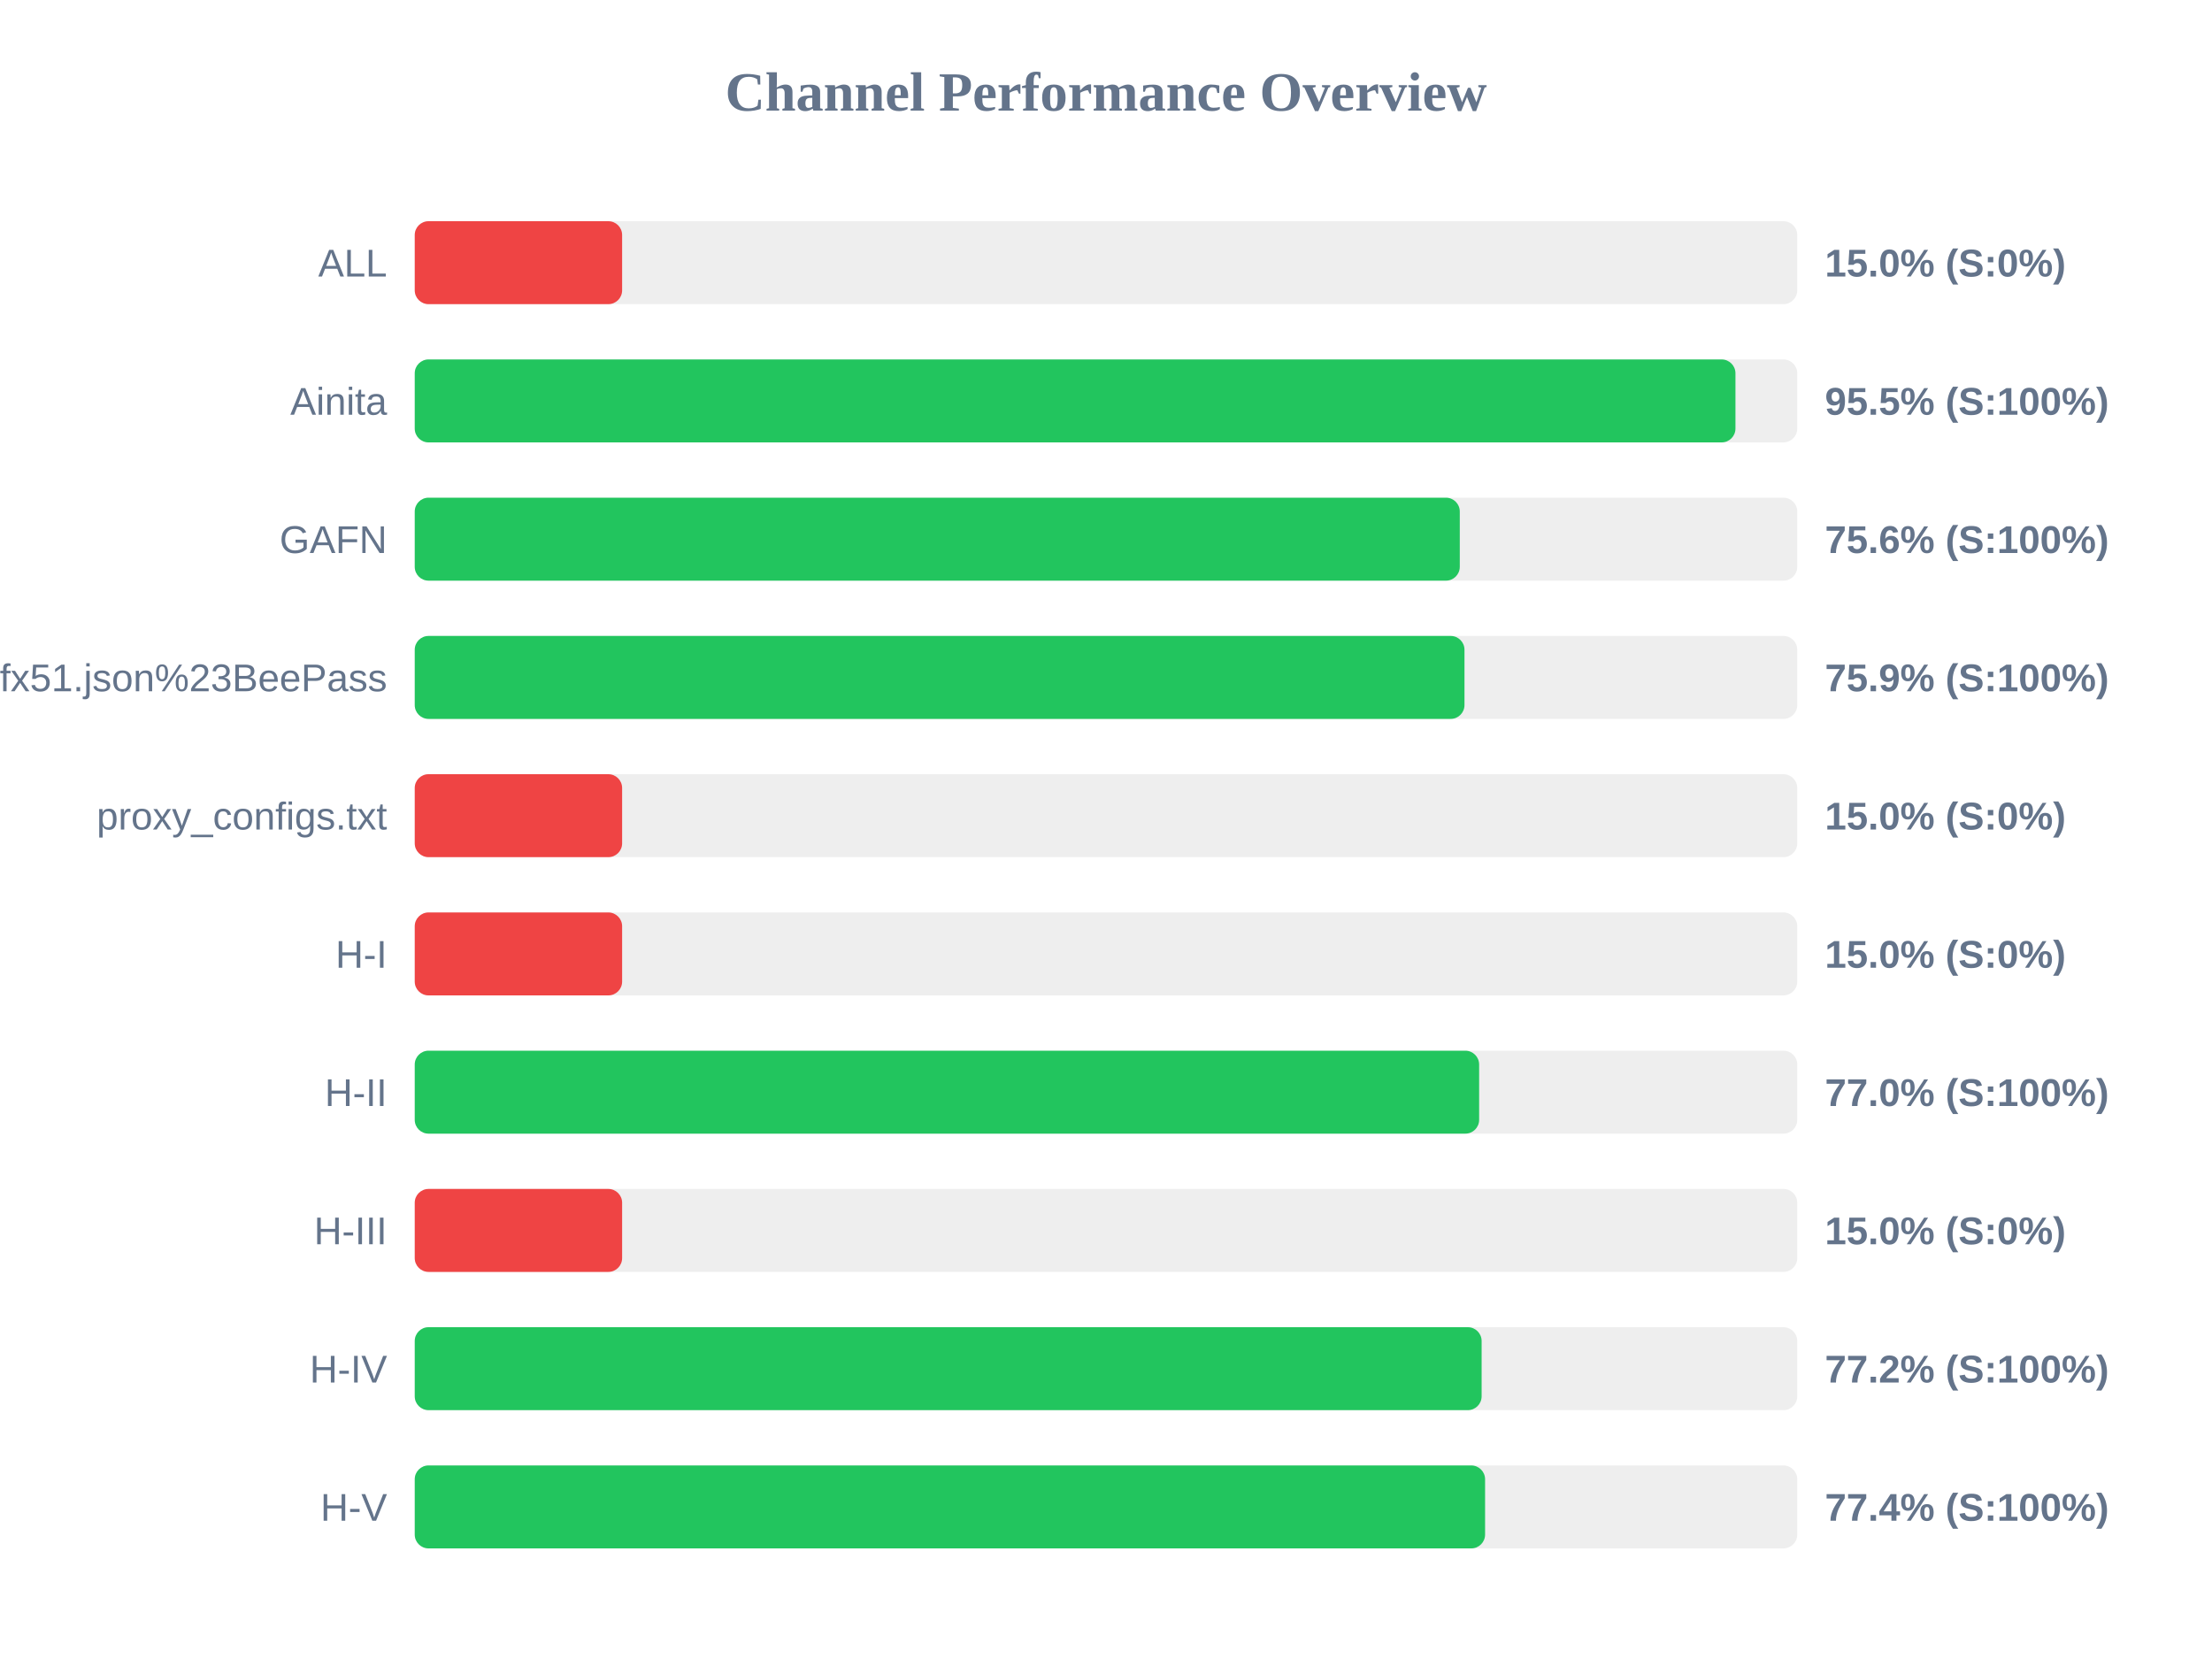
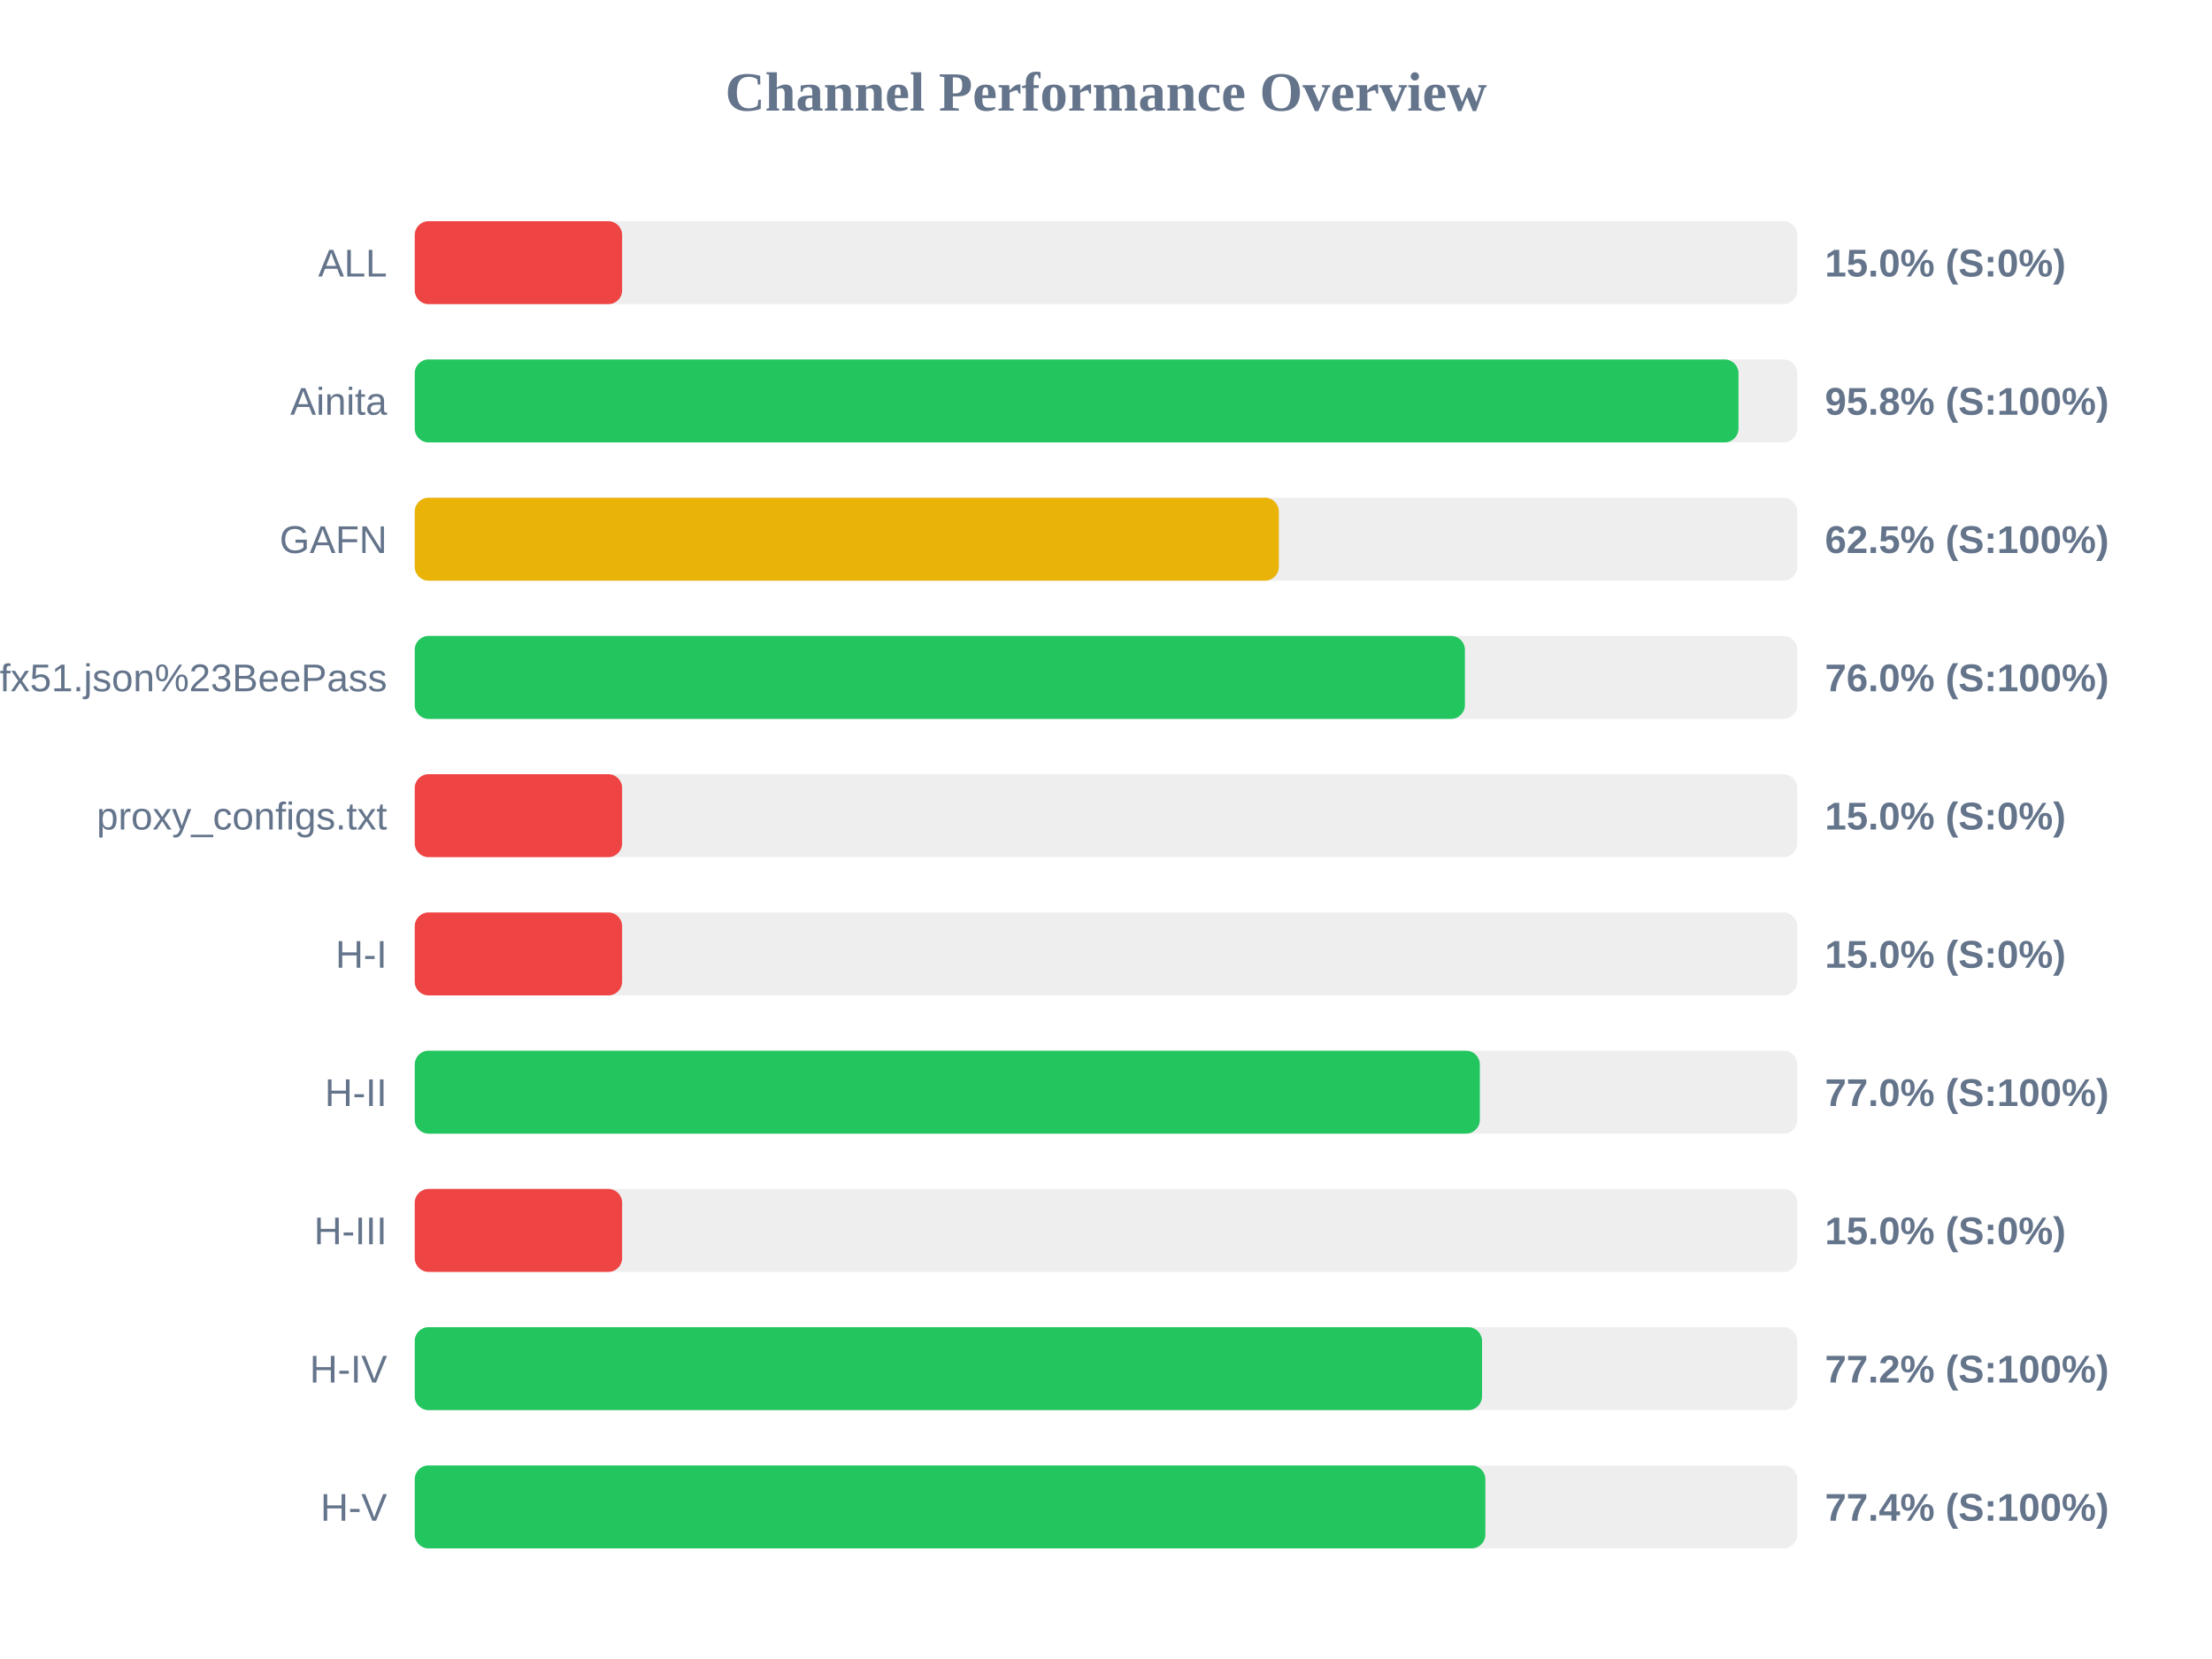
<svg xmlns="http://www.w3.org/2000/svg" width="800" height="600" version="1.1">
  <style>
        .row { font: 14px Arial; fill: #64748b; }
        .score { font: bold 14px Arial; fill: #64748b; }
    </style>
  <text x="400" y="40" text-anchor="middle" font-size="20px" font-weight="bold" fill="#64748b">Channel Performance Overview</text>
  <rect x="150" y="80" width="500" height="30" fill="#eee" rx="5" />
  <rect x="150" y="80" width="75.0" height="30" fill="#ef4444" rx="5" />
  <text x="140" y="100" text-anchor="end" class="row">ALL</text>
  <text x="660" y="100" text-anchor="start" class="score">15.0% (S:0%)</text>
  <rect x="150" y="130" width="500" height="30" fill="#eee" rx="5" />
-   <rect x="150" y="130" width="477.65" height="30" fill="#22c55e" rx="5" />
+   <rect x="150" y="130" width="478.75" height="30" fill="#22c55e" rx="5" />
  <text x="140" y="150" text-anchor="end" class="row">Ainita</text>
-   <text x="660" y="150" text-anchor="start" class="score">95.5% (S:100%)</text>
+   <text x="660" y="150" text-anchor="start" class="score">95.8% (S:100%)</text>
  <rect x="150" y="180" width="500" height="30" fill="#eee" rx="5" />
-   <rect x="150" y="180" width="377.95" height="30" fill="#22c55e" rx="5" />
+   <rect x="150" y="180" width="312.5" height="30" fill="#eab308" rx="5" />
  <text x="140" y="200" text-anchor="end" class="row">GAFN</text>
-   <text x="660" y="200" text-anchor="start" class="score">75.6% (S:100%)</text>
+   <text x="660" y="200" text-anchor="start" class="score">62.5% (S:100%)</text>
  <rect x="150" y="230" width="500" height="30" fill="#eee" rx="5" />
-   <rect x="150" y="230" width="379.65" height="30" fill="#22c55e" rx="5" />
+   <rect x="150" y="230" width="379.8" height="30" fill="#22c55e" rx="5" />
  <text x="140" y="250" text-anchor="end" class="row">sub?s=ssconf%3A%2F%2Fs3.amazonaws.com%2Fbeedynconprd%2Fzf38bv6oxi1nv3wfkpmxyfl8yj5fargza3foantoalu16vznl0ckxx7bgf1ufx51.json%23BeePass</text>
-   <text x="660" y="250" text-anchor="start" class="score">75.9% (S:100%)</text>
+   <text x="660" y="250" text-anchor="start" class="score">76.0% (S:100%)</text>
  <rect x="150" y="280" width="500" height="30" fill="#eee" rx="5" />
  <rect x="150" y="280" width="75.0" height="30" fill="#ef4444" rx="5" />
  <text x="140" y="300" text-anchor="end" class="row">proxy_configs.txt</text>
  <text x="660" y="300" text-anchor="start" class="score">15.0% (S:0%)</text>
  <rect x="150" y="330" width="500" height="30" fill="#eee" rx="5" />
  <rect x="150" y="330" width="75.0" height="30" fill="#ef4444" rx="5" />
  <text x="140" y="350" text-anchor="end" class="row">H-I</text>
  <text x="660" y="350" text-anchor="start" class="score">15.0% (S:0%)</text>
  <rect x="150" y="380" width="500" height="30" fill="#eee" rx="5" />
-   <rect x="150" y="380" width="384.95" height="30" fill="#22c55e" rx="5" />
+   <rect x="150" y="380" width="385.2" height="30" fill="#22c55e" rx="5" />
  <text x="140" y="400" text-anchor="end" class="row">H-II</text>
  <text x="660" y="400" text-anchor="start" class="score">77.0% (S:100%)</text>
  <rect x="150" y="430" width="500" height="30" fill="#eee" rx="5" />
  <rect x="150" y="430" width="75.0" height="30" fill="#ef4444" rx="5" />
  <text x="140" y="450" text-anchor="end" class="row">H-III</text>
  <text x="660" y="450" text-anchor="start" class="score">15.0% (S:0%)</text>
  <rect x="150" y="480" width="500" height="30" fill="#eee" rx="5" />
-   <rect x="150" y="480" width="385.85" height="30" fill="#22c55e" rx="5" />
+   <rect x="150" y="480" width="386.0" height="30" fill="#22c55e" rx="5" />
  <text x="140" y="500" text-anchor="end" class="row">H-IV</text>
  <text x="660" y="500" text-anchor="start" class="score">77.2% (S:100%)</text>
  <rect x="150" y="530" width="500" height="30" fill="#eee" rx="5" />
-   <rect x="150" y="530" width="387.1" height="30" fill="#22c55e" rx="5" />
+   <rect x="150" y="530" width="387.2" height="30" fill="#22c55e" rx="5" />
  <text x="140" y="550" text-anchor="end" class="row">H-V</text>
  <text x="660" y="550" text-anchor="start" class="score">77.4% (S:100%)</text>
</svg>
